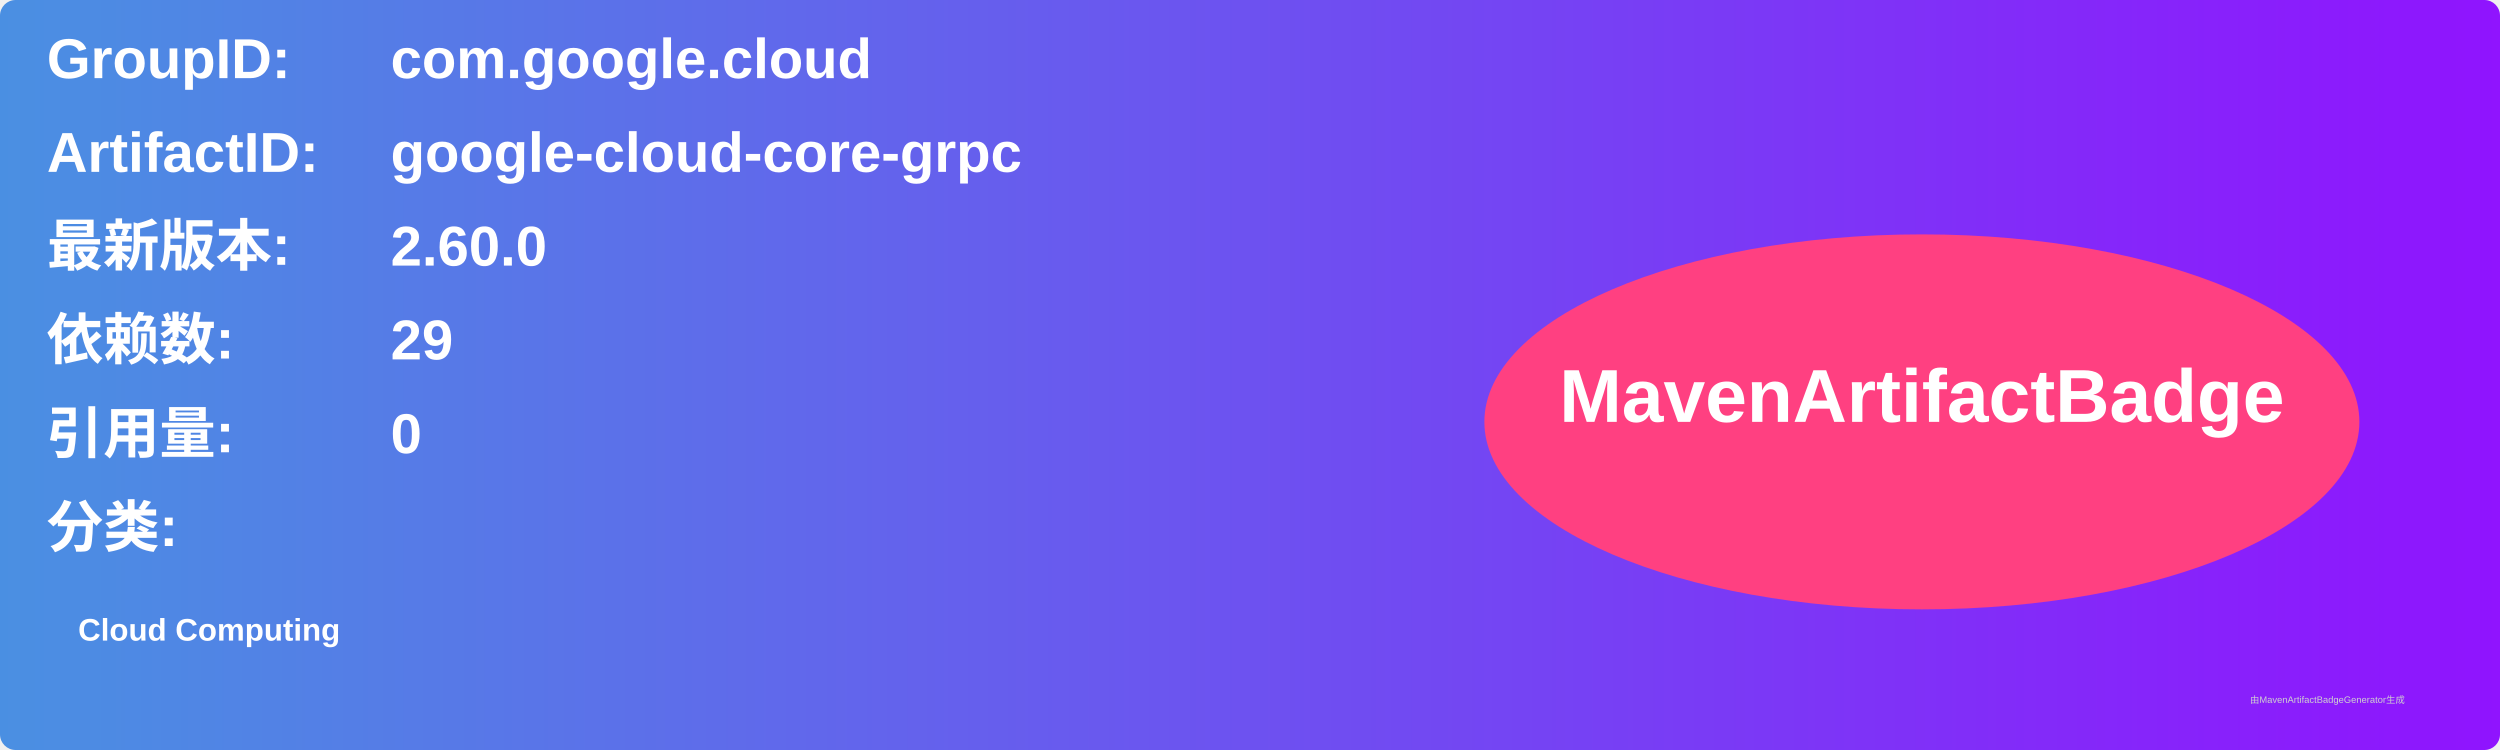
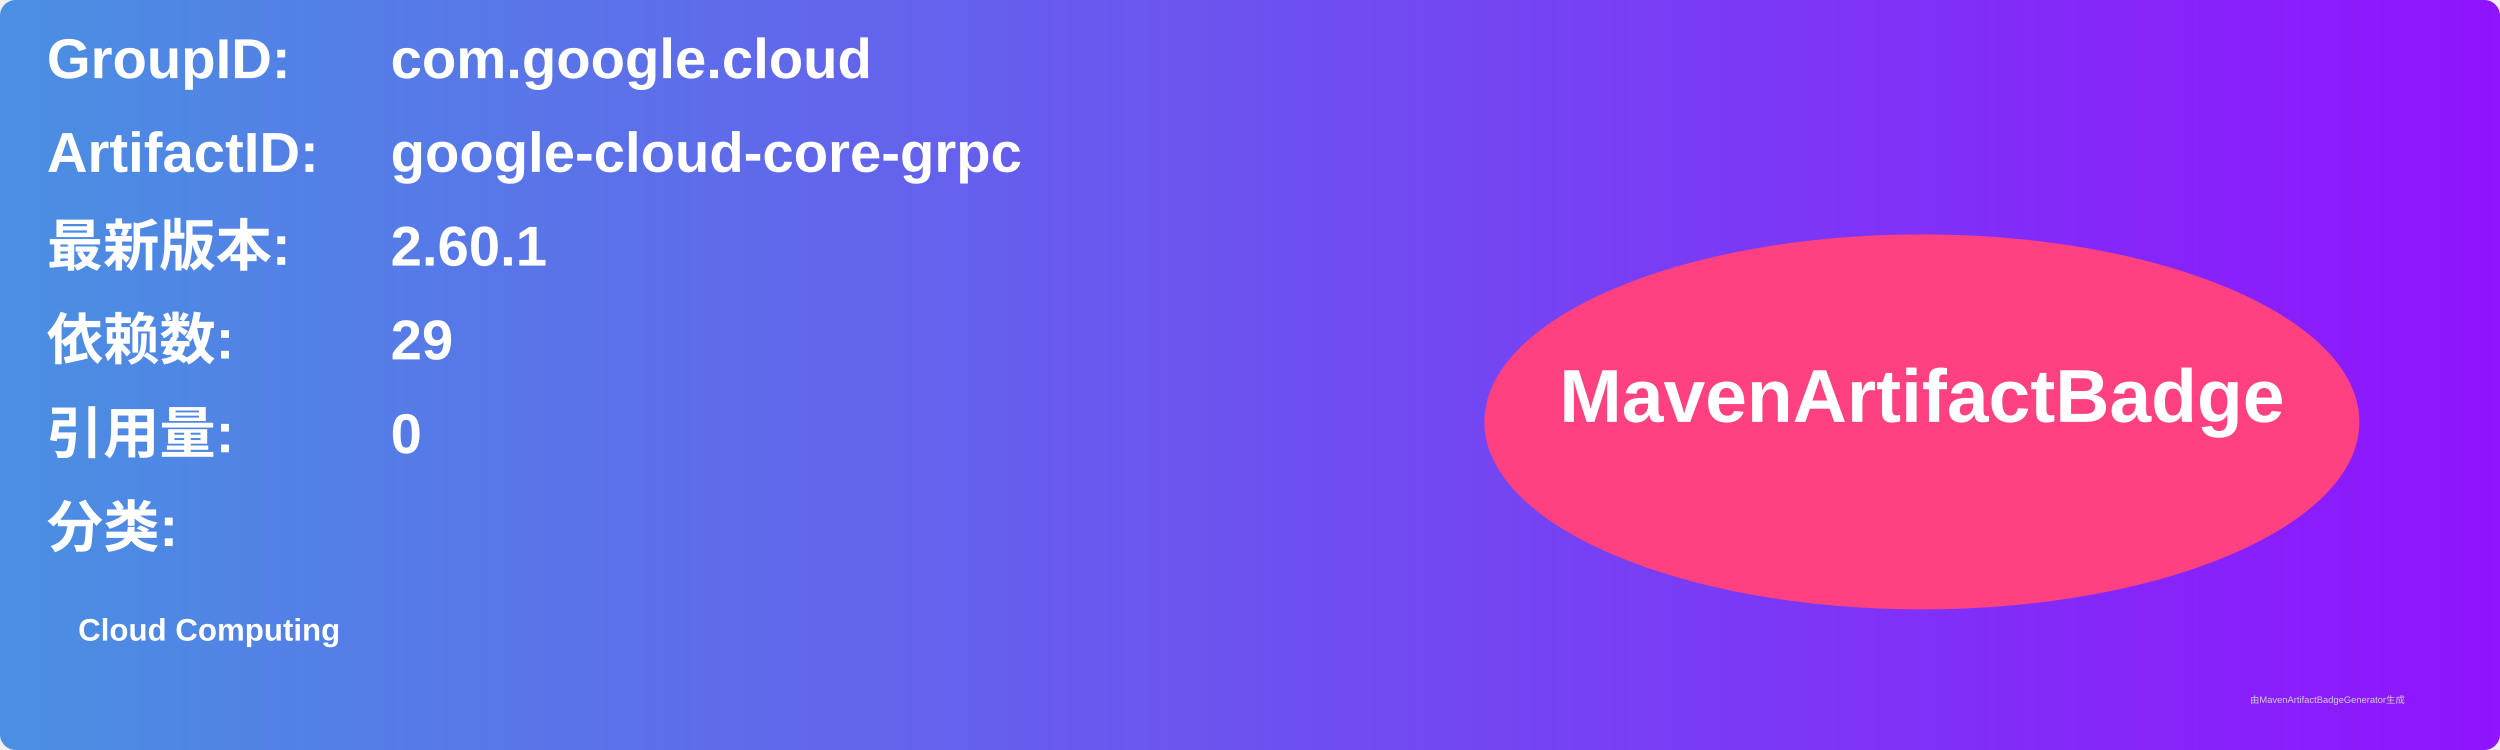
<svg xmlns="http://www.w3.org/2000/svg" width="800" height="240" viewBox="0 0 800 240">
  <linearGradient id="grad" x1="0%" y1="0%" x2="100%" y2="0%">
    <stop offset="0%" stop-color="#4a90e2" />
    <stop offset="100%" stop-color="#9013fe" />
  </linearGradient>
  <rect width="100%" height="100%" rx="5" ry="5" fill="url(#grad)" />
  <g transform="translate(15, 15)">
    <text x="0" y="10" font-family="Arial" font-size="18" fill="white" font-weight="bold" width="260">GroupID:</text>
    <text x="110" y="10" font-family="Arial" font-size="18" fill="white" font-weight="bold" width="460">com.google.cloud</text>
    <text x="0" y="40" font-family="Arial" font-size="18" fill="white" font-weight="bold" width="260">ArtifactID:</text>
    <text x="110" y="40" font-family="Arial" font-size="18" fill="white" font-weight="bold" width="460">google-cloud-core-grpc</text>
    <text x="0" y="70" font-family="Arial" font-size="18" fill="white" font-weight="bold">最新版本:</text>
    <text x="110" y="70" font-family="Arial" font-size="18" fill="white" font-weight="bold">
-       <tspan font-weight="bold">2.60.0</tspan>
+       <tspan font-weight="bold">2.60.1</tspan>
    </text>
    <text x="0" y="100" font-family="Arial" font-size="18" fill="white" font-weight="bold">依赖数: </text>
    <text x="110" y="100" font-family="Arial" font-size="18" fill="white">
      <tspan font-weight="bold">29</tspan>
    </text>
    <text x="0" y="130" font-family="Arial" font-size="18" fill="white" font-weight="bold">引用量: </text>
    <text x="110" y="130" font-family="Arial" font-size="18" fill="white">
      <tspan font-weight="bold">0</tspan>
    </text>
    <text x="0" y="160" font-family="Arial" font-size="18" fill="white" font-weight="bold">分类:</text>
    <text x="10" y="190" font-family="Arial" font-size="10" fill="white">
      <tspan font-weight="bold">Cloud Computing</tspan>
    </text>
    <ellipse cx="600" cy="120" rx="140" ry="60" fill="#ff4081" />
    <text x="600" y="120" text-anchor="middle" font-family="Arial" font-size="24" fill="white" font-weight="bold">MavenArtifactBadge</text>
  </g>
  <text x="720" y="225" font-family="Arial" font-size="3" fill="#d0d0d0">由MavenArtifactBadgeGenerator生成</text>
</svg>
